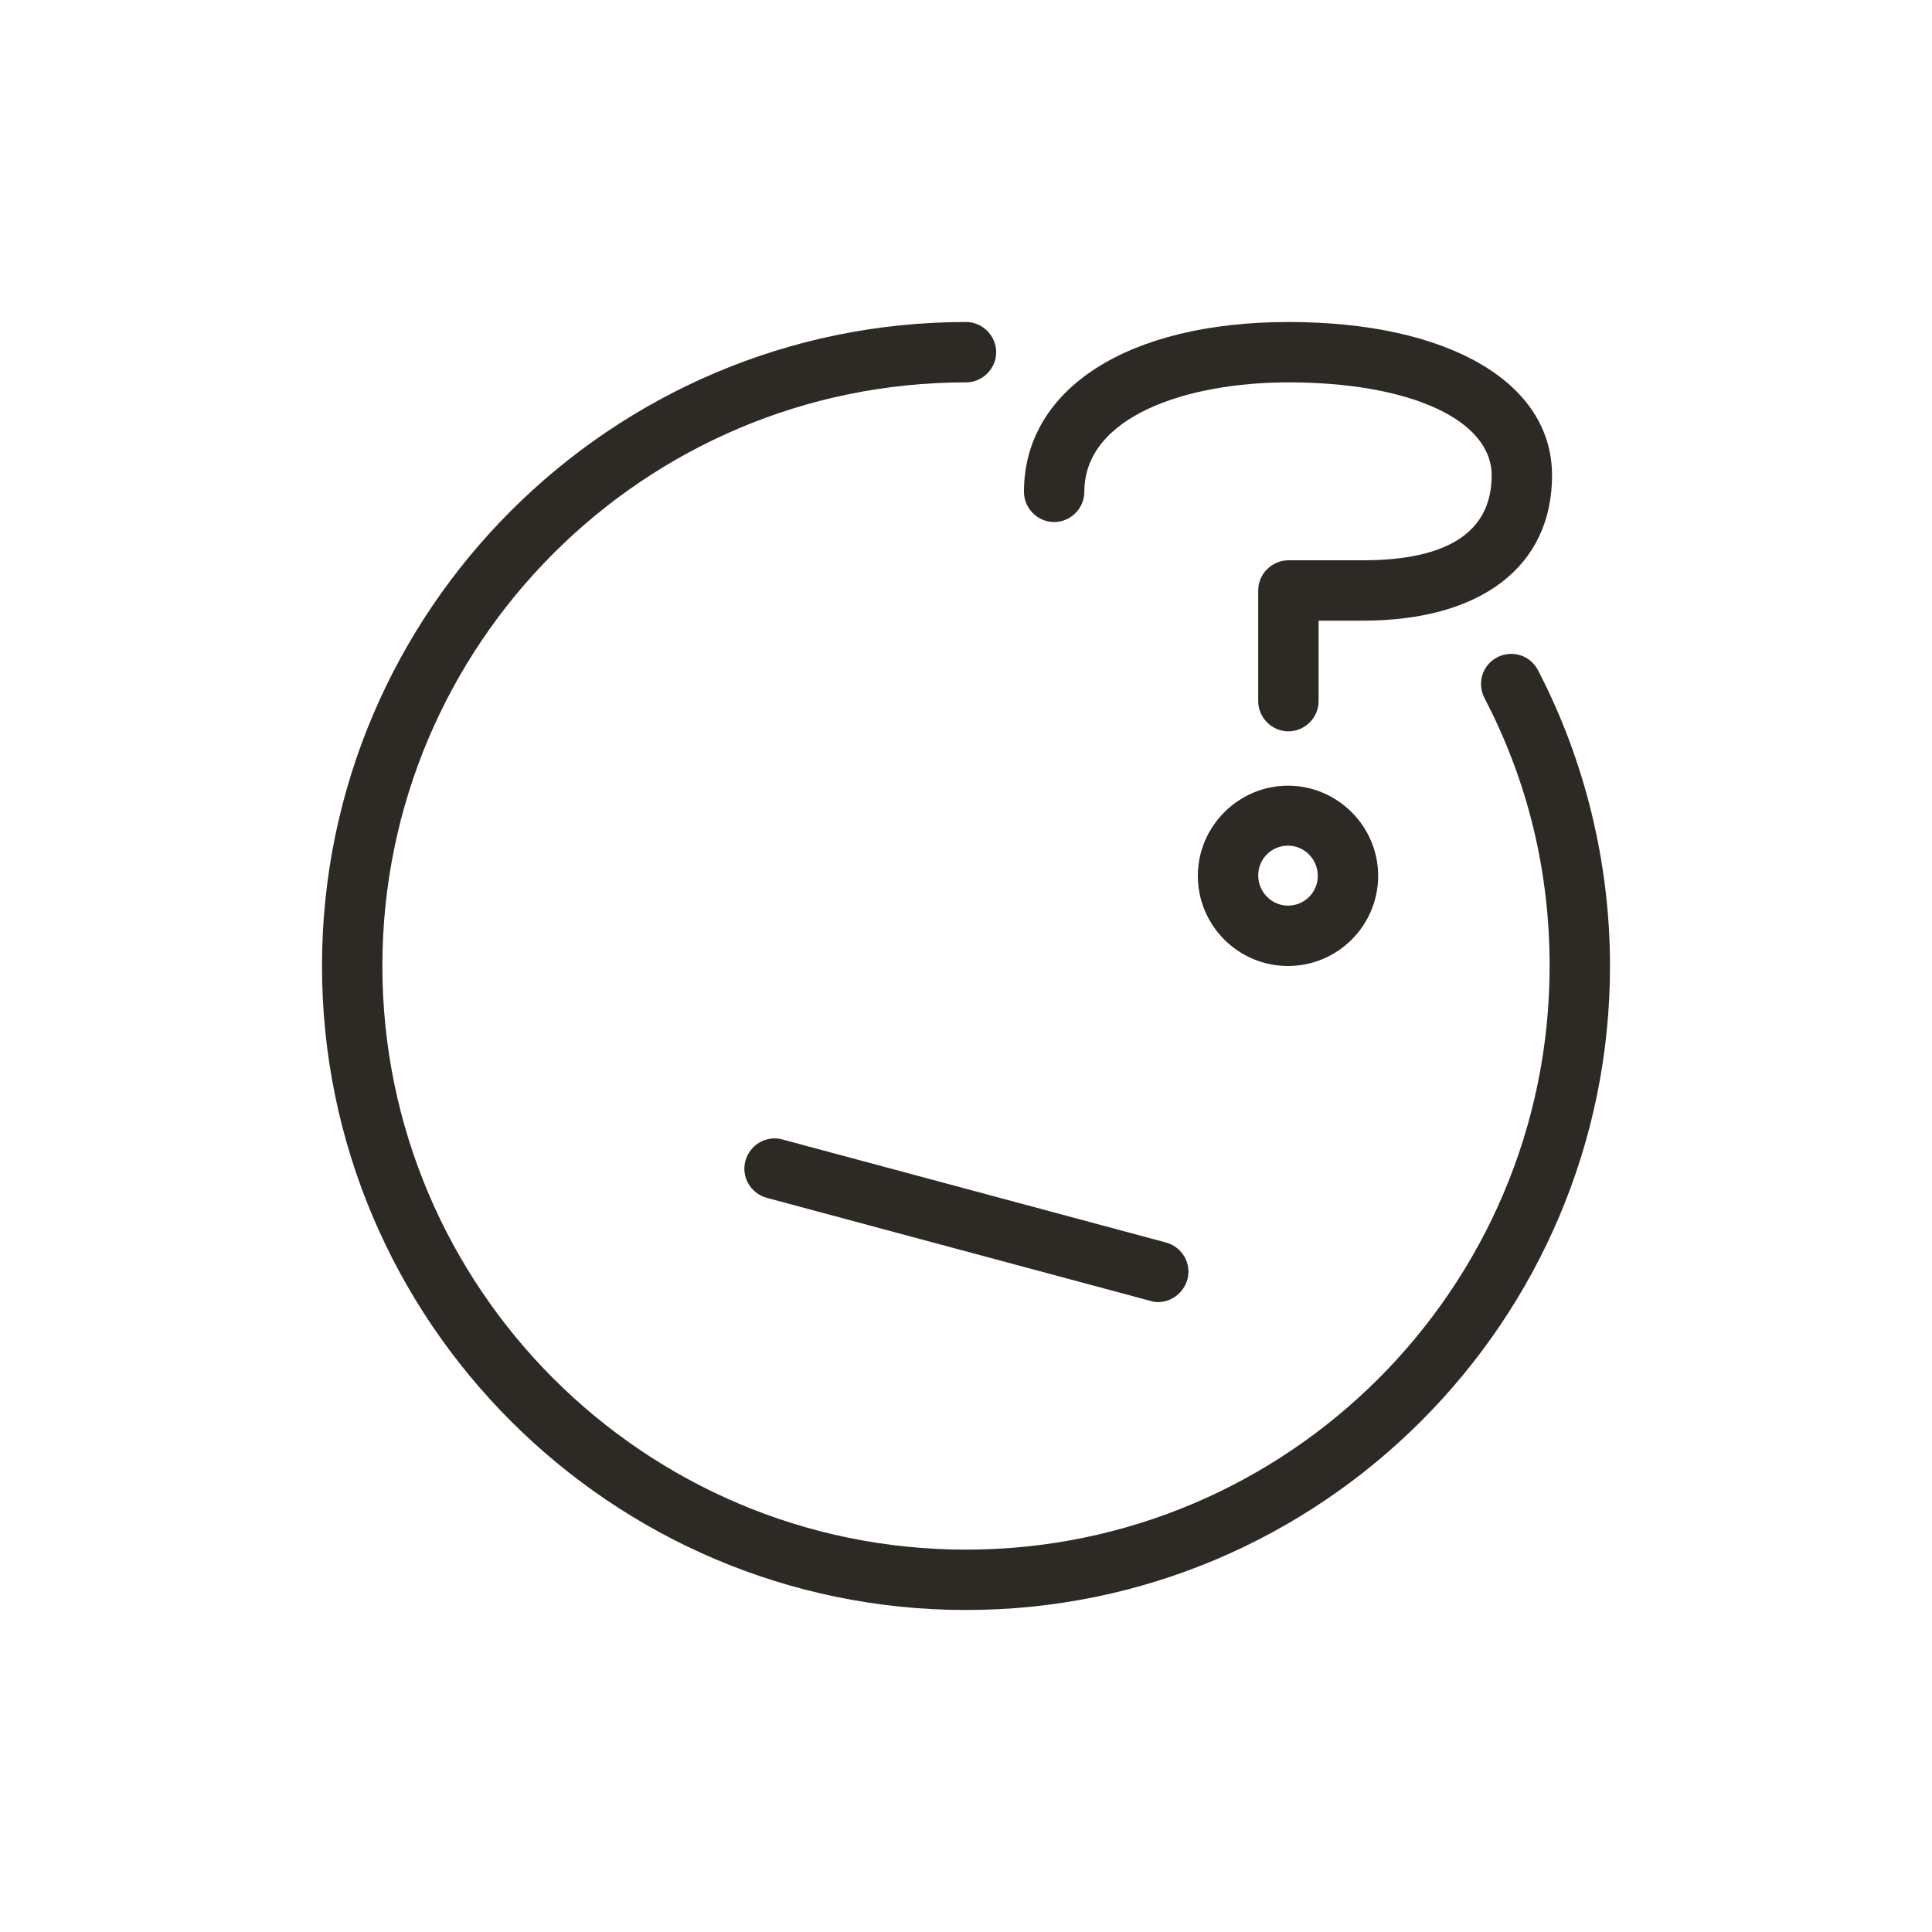
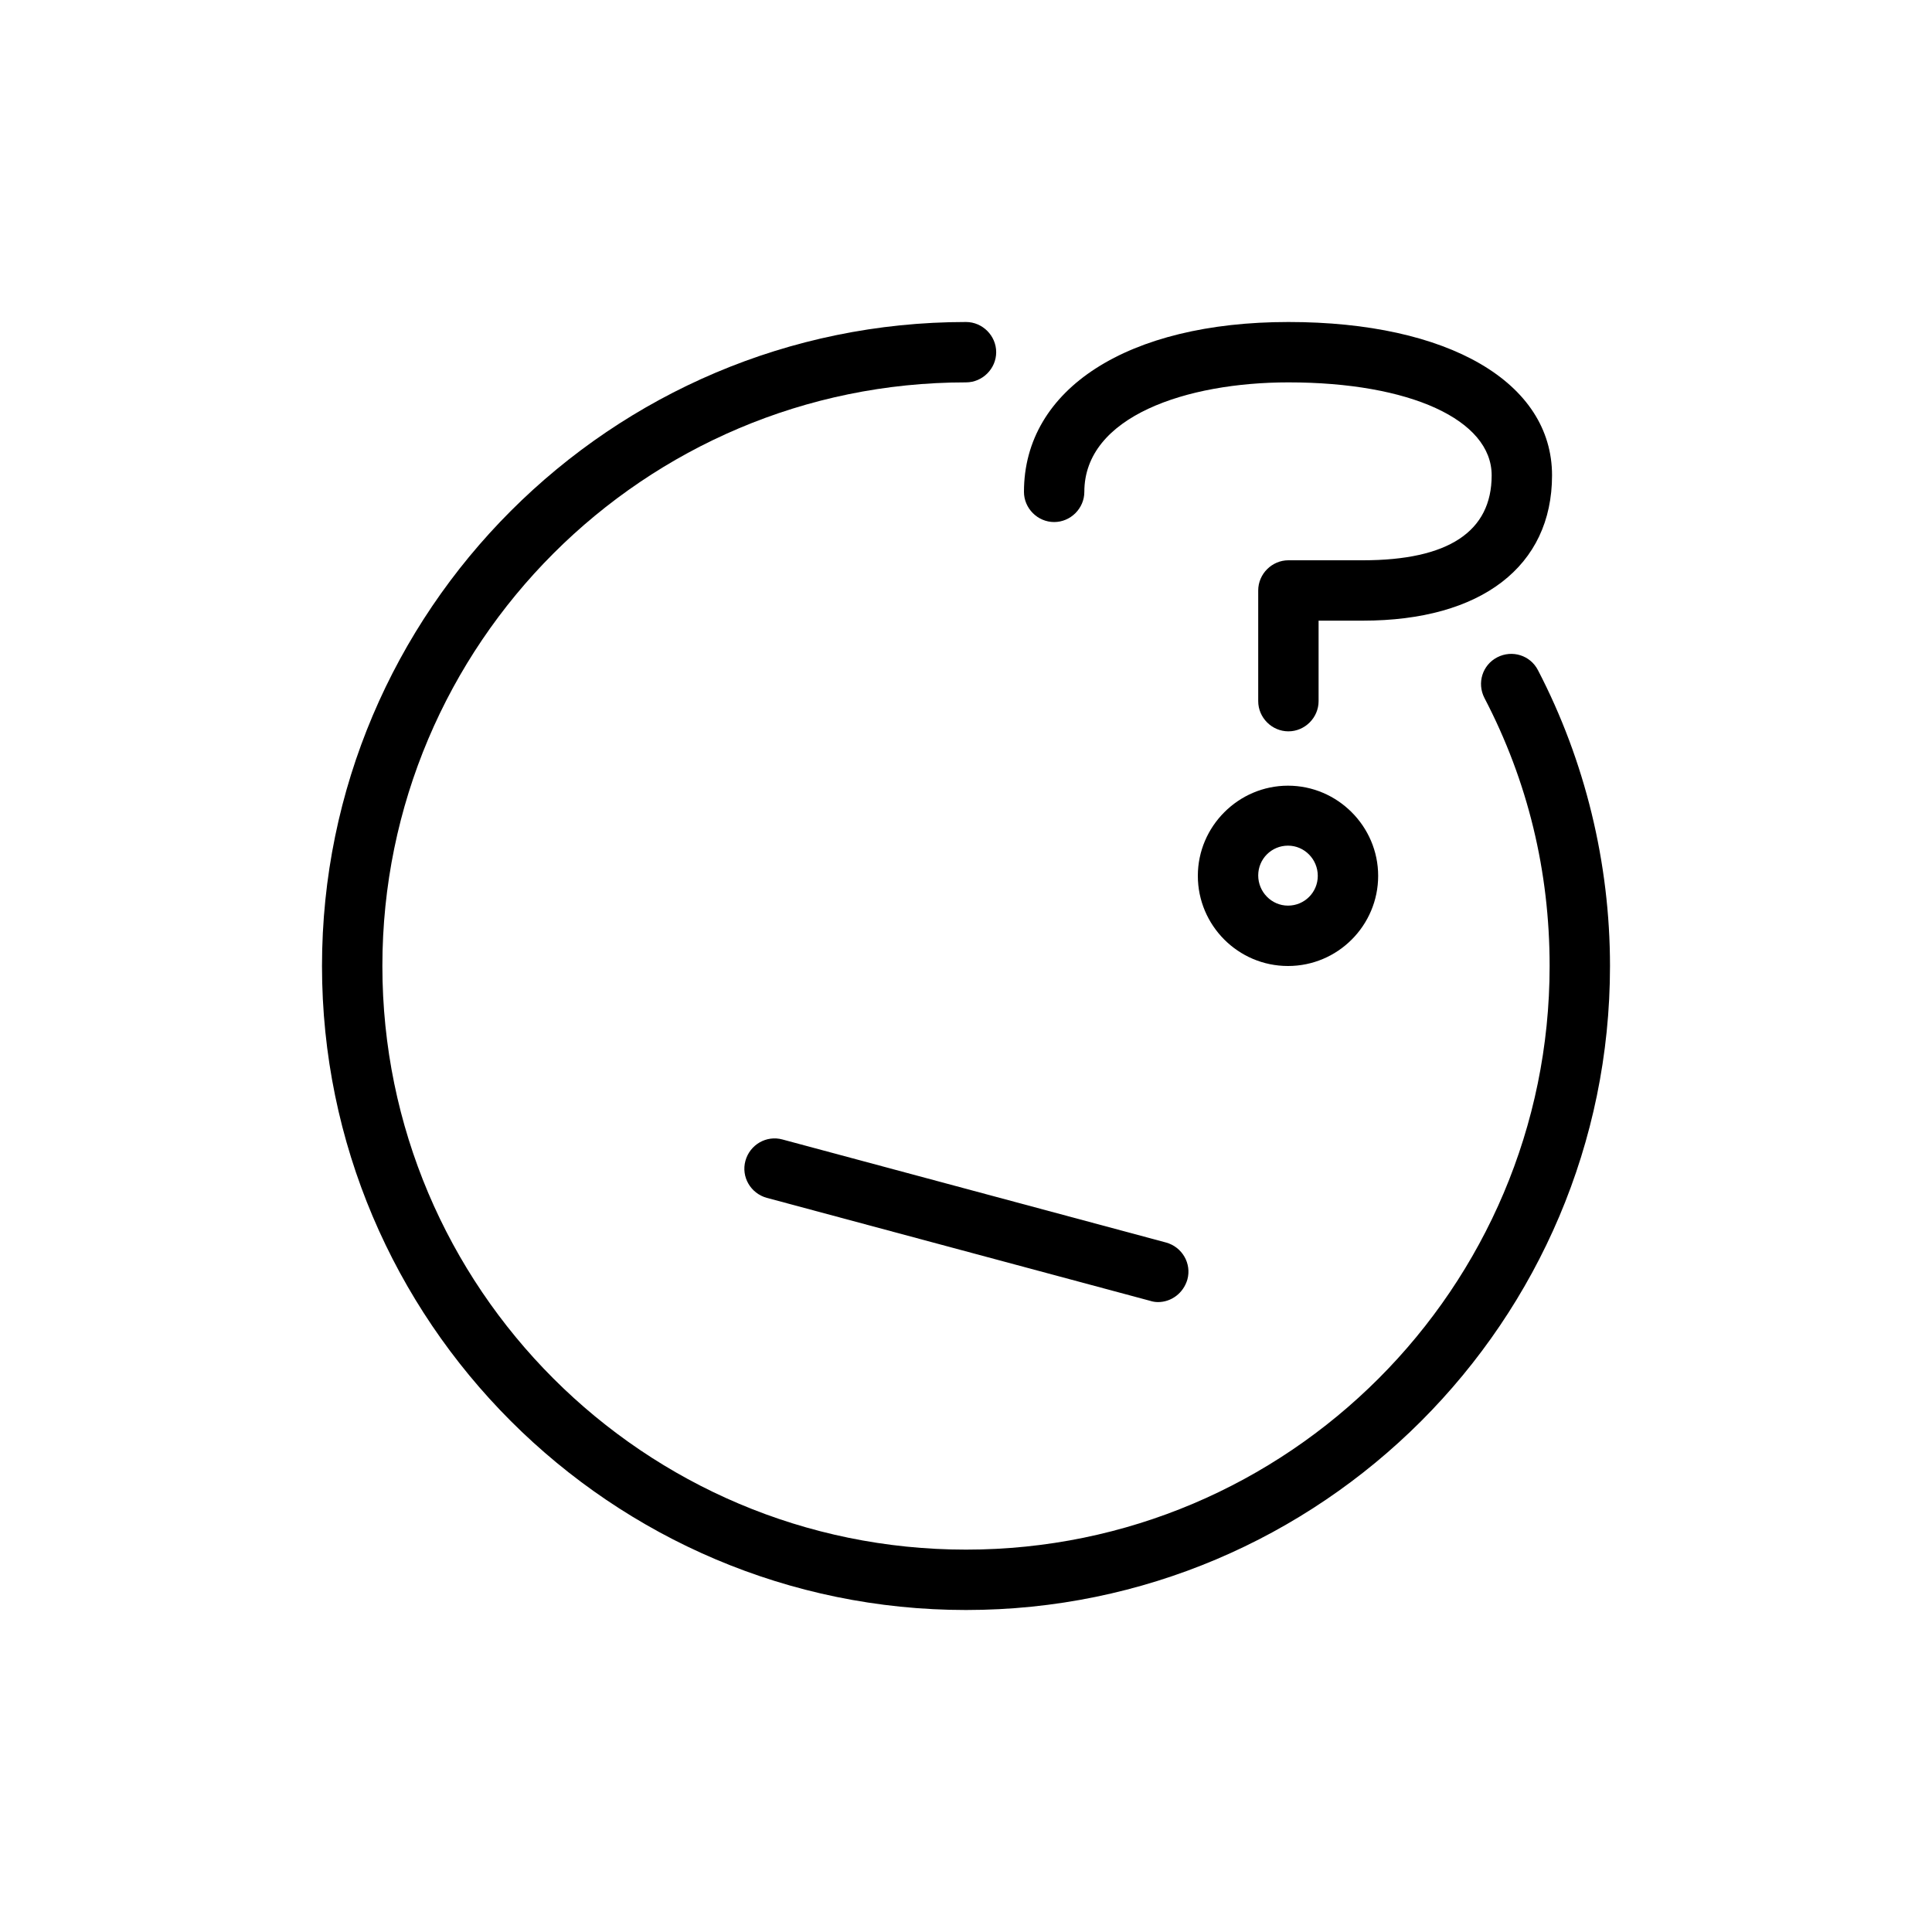
- <svg xmlns="http://www.w3.org/2000/svg" width="48" height="48" viewBox="0 0 48 48" fill="none">
-   <path d="M24 40C15.18 40 8 32.82 8 24C8 15.18 15.18 8 24 8C24.41 8 24.75 8.34 24.75 8.75C24.75 9.16 24.41 9.5 24 9.5C16 9.5 9.5 16 9.5 24C9.5 32 16 38.5 24 38.5C32 38.5 38.5 32 38.5 24C38.5 21.65 37.96 19.41 36.88 17.34C36.69 16.97 36.83 16.52 37.2 16.33C37.57 16.14 38.02 16.28 38.21 16.65C39.38 18.9 40 21.44 40 24C40 32.82 32.82 40 24 40Z" fill="#2D2A26" />
-   <path d="M28.77 32.35C28.71 32.35 28.64 32.34 28.58 32.32L19.05 29.76C18.65 29.65 18.41 29.24 18.52 28.84C18.63 28.44 19.04 28.2 19.44 28.31L28.97 30.87C29.37 30.98 29.61 31.39 29.5 31.79C29.4 32.13 29.1 32.35 28.77 32.35Z" fill="#2D2A26" />
-   <path d="M32.01 18.17C31.6 18.17 31.26 17.83 31.26 17.42V14.67C31.26 14.26 31.6 13.92 32.01 13.92H33.86C35.98 13.92 37.06 13.21 37.06 11.81C37.06 10.43 35.03 9.5 32.01 9.5C29.49 9.5 26.94 10.34 26.94 12.22C26.94 12.63 26.6 12.97 26.19 12.97C25.78 12.97 25.44 12.63 25.44 12.22C25.44 9.66 28.02 8 32.01 8C35.99 8 38.56 9.5 38.56 11.81C38.56 14.07 36.8 15.42 33.86 15.42H32.76V17.42C32.76 17.83 32.42 18.17 32.01 18.17Z" fill="#2D2A26" />
-   <path d="M32 24C30.76 24 29.76 22.99 29.76 21.76C29.76 20.53 30.77 19.52 32 19.52C33.23 19.52 34.24 20.53 34.24 21.76C34.24 22.99 33.24 24 32 24ZM32 21.01C31.59 21.01 31.26 21.34 31.26 21.75C31.26 22.16 31.59 22.5 32 22.5C32.41 22.5 32.74 22.17 32.74 21.76C32.74 21.35 32.41 21.01 32 21.01Z" fill="#2D2A26" />
+ <svg xmlns="http://www.w3.org/2000/svg" viewBox="0 0 48 48" fill="none">
+   <path d="M24 40C15.18 40 8 32.82 8 24C8 15.18 15.18 8 24 8C24.41 8 24.75 8.34 24.75 8.75C24.75 9.16 24.41 9.5 24 9.5C16 9.5 9.5 16 9.5 24C9.5 32 16 38.5 24 38.5C32 38.5 38.5 32 38.5 24C38.5 21.65 37.96 19.41 36.88 17.34C36.69 16.97 36.83 16.52 37.2 16.33C37.57 16.14 38.02 16.28 38.21 16.65C39.38 18.9 40 21.44 40 24C40 32.82 32.82 40 24 40Z" fill="currentColor" />
+   <path d="M28.77 32.35C28.71 32.35 28.64 32.34 28.58 32.32L19.05 29.76C18.65 29.65 18.41 29.24 18.52 28.84C18.63 28.44 19.04 28.2 19.44 28.31L28.97 30.87C29.37 30.98 29.61 31.39 29.5 31.79C29.4 32.13 29.1 32.35 28.77 32.35Z" fill="currentColor" />
+   <path d="M32.01 18.17C31.6 18.17 31.26 17.83 31.26 17.42V14.67C31.26 14.26 31.6 13.92 32.01 13.92H33.86C35.98 13.92 37.06 13.21 37.06 11.81C37.06 10.43 35.03 9.5 32.01 9.5C29.49 9.5 26.94 10.34 26.94 12.22C26.94 12.63 26.6 12.97 26.19 12.97C25.78 12.97 25.44 12.63 25.44 12.22C25.44 9.66 28.02 8 32.01 8C35.99 8 38.56 9.5 38.56 11.81C38.56 14.07 36.8 15.42 33.86 15.42H32.76V17.42C32.76 17.83 32.42 18.17 32.01 18.17Z" fill="currentColor" />
+   <path d="M32 24C30.76 24 29.76 22.99 29.76 21.76C29.76 20.53 30.77 19.52 32 19.52C33.23 19.52 34.24 20.53 34.24 21.76C34.24 22.99 33.24 24 32 24ZM32 21.01C31.59 21.01 31.26 21.34 31.26 21.75C31.26 22.16 31.59 22.5 32 22.5C32.41 22.5 32.74 22.17 32.74 21.76C32.74 21.35 32.41 21.01 32 21.01Z" fill="currentColor" />
</svg>
